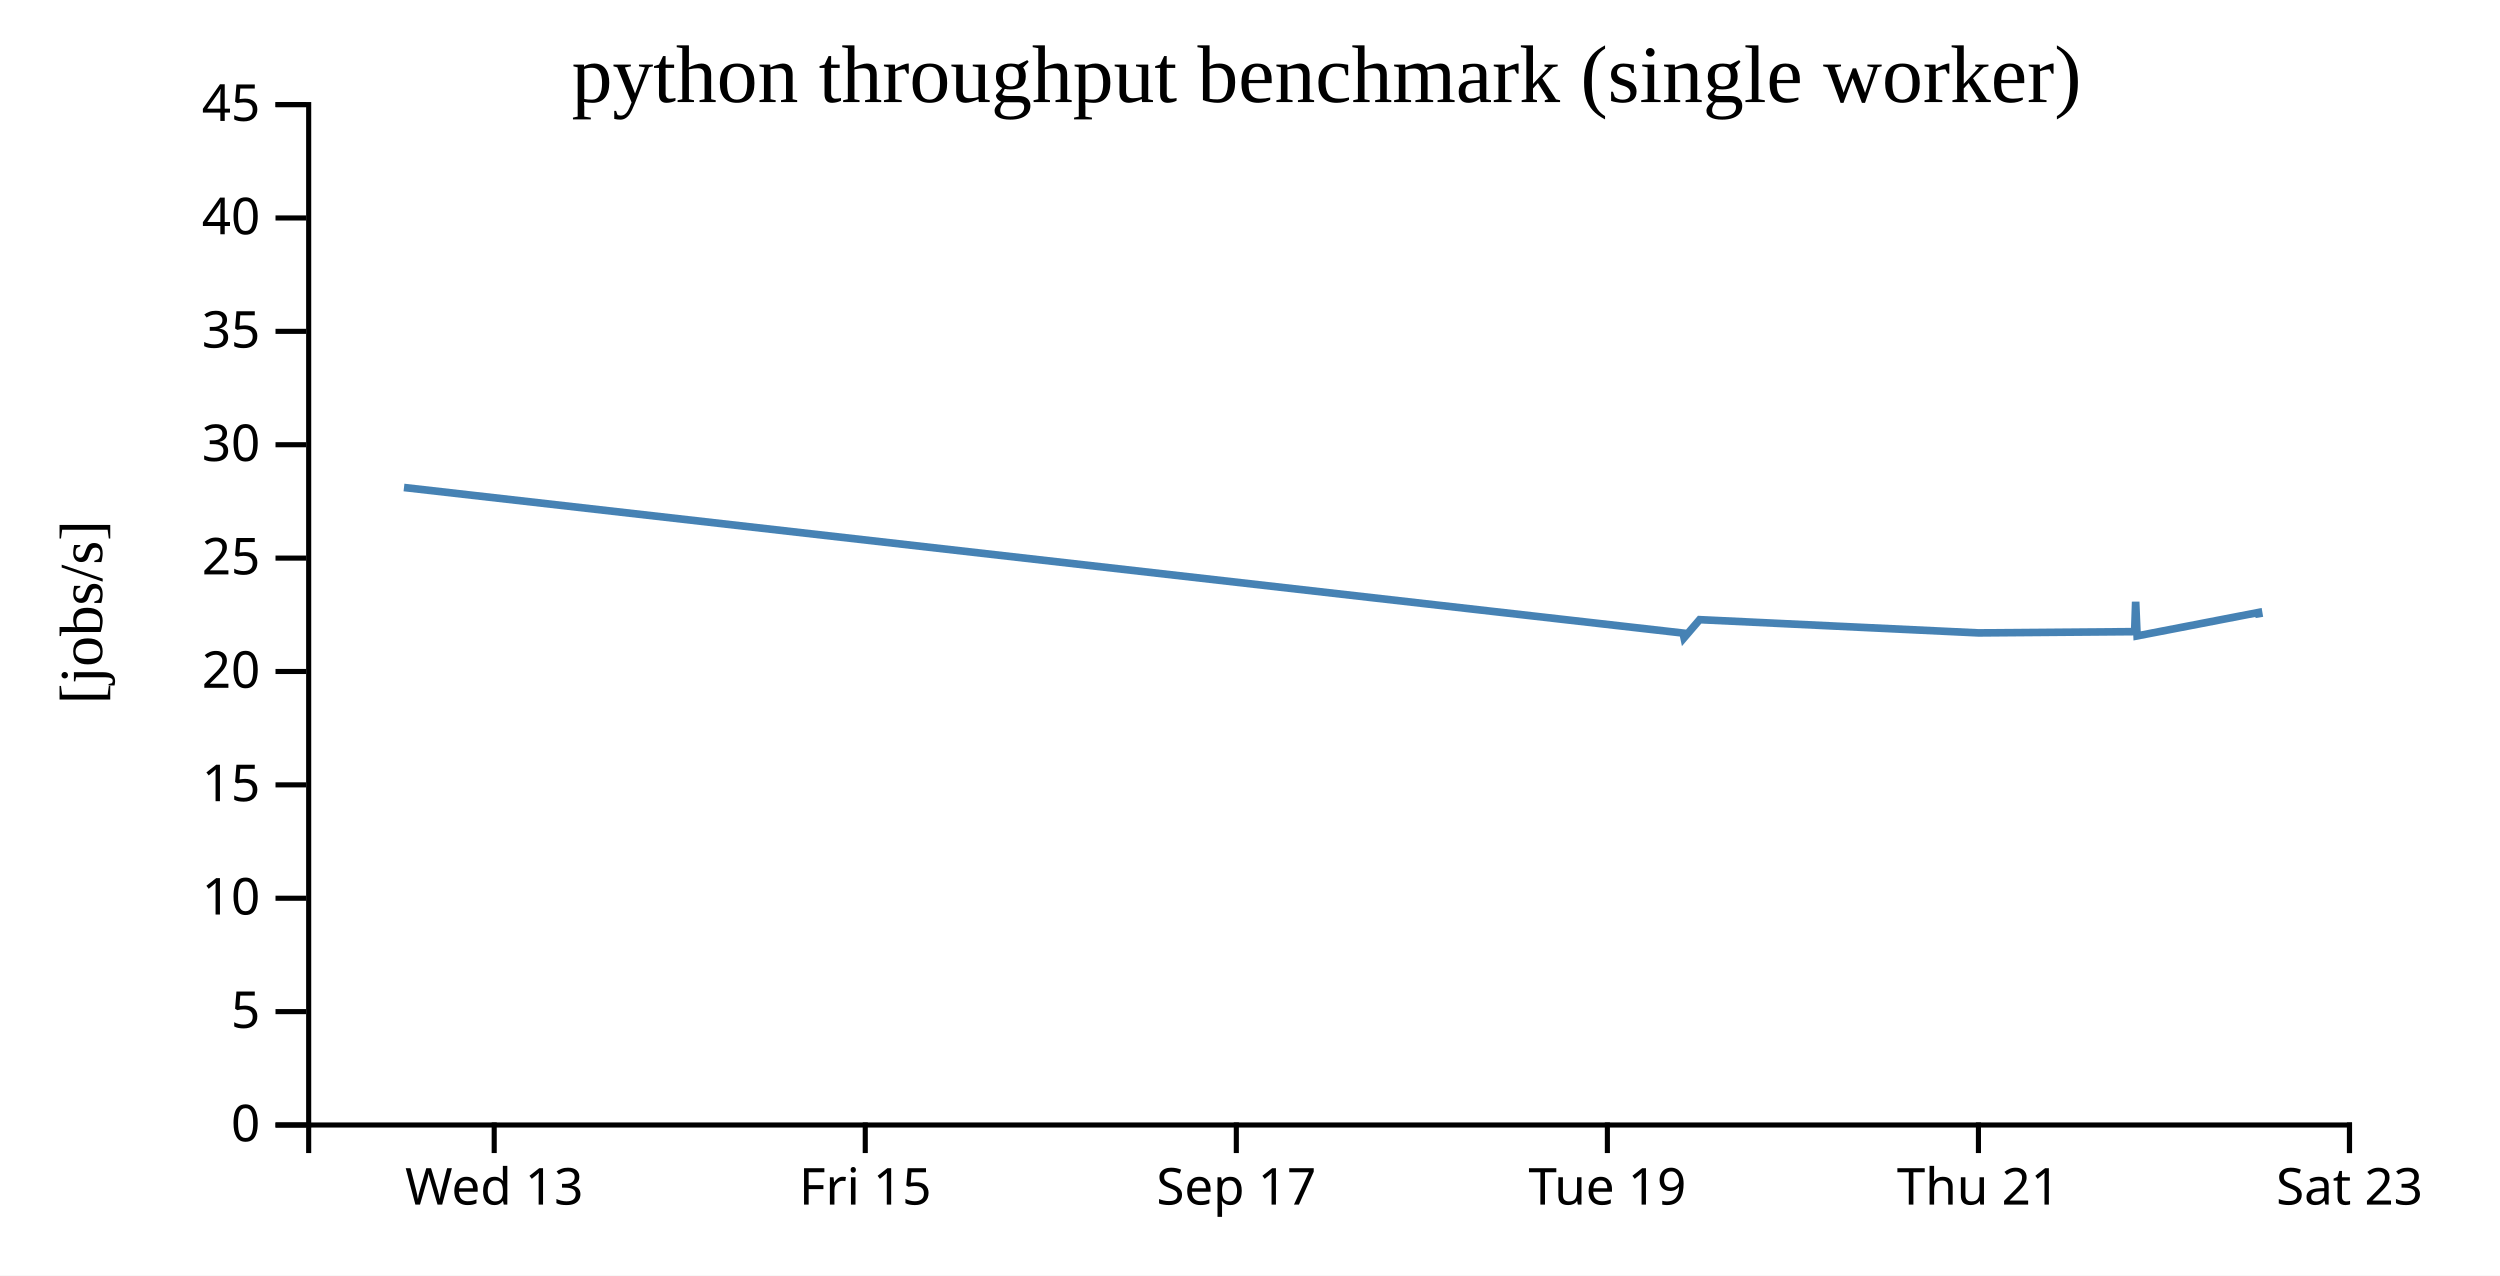
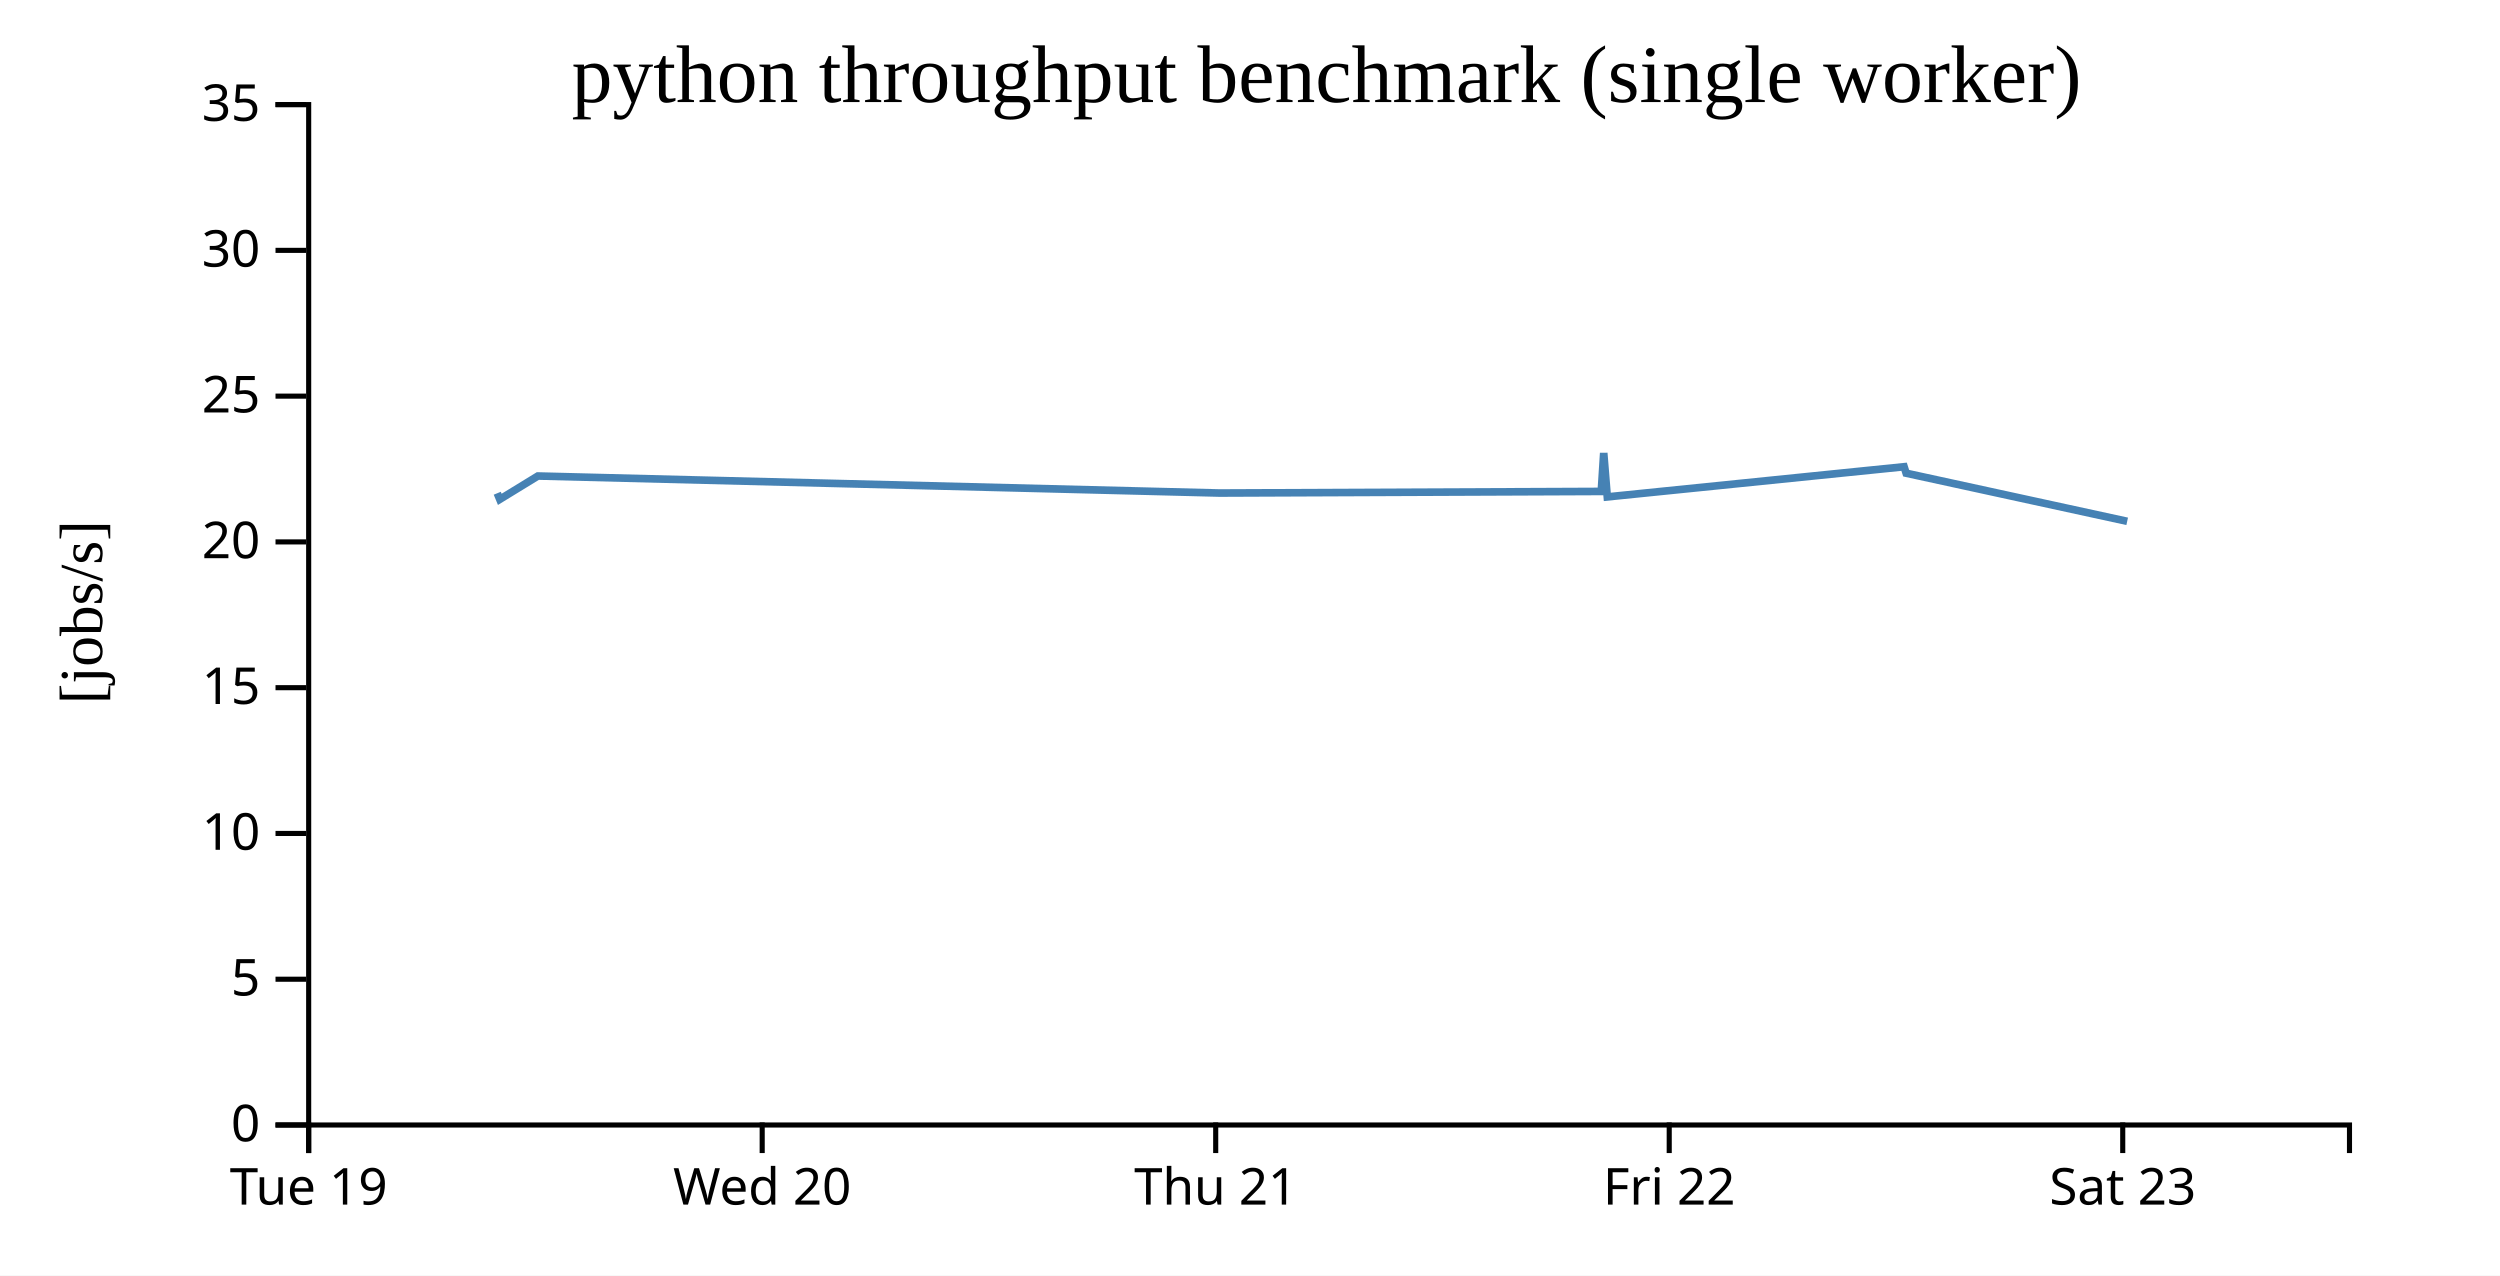
<svg xmlns="http://www.w3.org/2000/svg" width="490" height="250">
  <rect width="100%" height="100%" fill="white" />
  <g transform="translate(60,20)">
    <g transform="translate(0,200)" fill="none" font-size="10" font-family="sans-serif" text-anchor="middle">
      <path class="domain" stroke="currentColor" d="M0.5,6V0.5H400.5V6" />
-       <g class="tick" opacity="1" transform="translate(36.86364,0)">
-         <line stroke="currentColor" y2="6" />
-         <text fill="currentColor" y="9" dy="0.71em">Wed 13</text>
-       </g>
-       <g class="tick" opacity="1" transform="translate(109.5909,0)">
-         <line stroke="currentColor" y2="6" />
-         <text fill="currentColor" y="9" dy="0.71em">Fri 15</text>
-       </g>
-       <g class="tick" opacity="1" transform="translate(182.3182,0)">
-         <line stroke="currentColor" y2="6" />
-         <text fill="currentColor" y="9" dy="0.71em">Sep 17</text>
-       </g>
-       <g class="tick" opacity="1" transform="translate(255.0455,0)">
+       <g class="tick" opacity="1" transform="translate(0.5,0)">
        <line stroke="currentColor" y2="6" />
        <text fill="currentColor" y="9" dy="0.71em">Tue 19</text>
      </g>
-       <g class="tick" opacity="1" transform="translate(327.7727,0)">
+       <g class="tick" opacity="1" transform="translate(89.38889,0)">
+         <line stroke="currentColor" y2="6" />
+         <text fill="currentColor" y="9" dy="0.71em">Wed 20</text>
+       </g>
+       <g class="tick" opacity="1" transform="translate(178.2778,0)">
        <line stroke="currentColor" y2="6" />
        <text fill="currentColor" y="9" dy="0.71em">Thu 21</text>
      </g>
-       <g class="tick" opacity="1" transform="translate(400.5,0)">
+       <g class="tick" opacity="1" transform="translate(267.1667,0)">
+         <line stroke="currentColor" y2="6" />
+         <text fill="currentColor" y="9" dy="0.71em">Fri 22</text>
+       </g>
+       <g class="tick" opacity="1" transform="translate(356.0556,0)">
        <line stroke="currentColor" y2="6" />
        <text fill="currentColor" y="9" dy="0.71em">Sat 23</text>
      </g>
    </g>
    <g fill="none" font-size="10" font-family="sans-serif" text-anchor="end">
      <path class="domain" stroke="currentColor" d="M-6,200.5H0.5V0.5H-6" />
      <g class="tick" opacity="1" transform="translate(0,200.5)">
        <line stroke="currentColor" x2="-6" />
        <text fill="currentColor" x="-9" dy="0.32em">0</text>
      </g>
-       <g class="tick" opacity="1" transform="translate(0,178.2778)">
+       <g class="tick" opacity="1" transform="translate(0,171.9286)">
        <line stroke="currentColor" x2="-6" />
        <text fill="currentColor" x="-9" dy="0.32em">5</text>
      </g>
-       <g class="tick" opacity="1" transform="translate(0,156.0556)">
+       <g class="tick" opacity="1" transform="translate(0,143.3571)">
        <line stroke="currentColor" x2="-6" />
        <text fill="currentColor" x="-9" dy="0.32em">10</text>
      </g>
-       <g class="tick" opacity="1" transform="translate(0,133.8333)">
+       <g class="tick" opacity="1" transform="translate(0,114.7857)">
        <line stroke="currentColor" x2="-6" />
        <text fill="currentColor" x="-9" dy="0.32em">15</text>
      </g>
-       <g class="tick" opacity="1" transform="translate(0,111.6111)">
+       <g class="tick" opacity="1" transform="translate(0,86.21429)">
        <line stroke="currentColor" x2="-6" />
        <text fill="currentColor" x="-9" dy="0.32em">20</text>
      </g>
-       <g class="tick" opacity="1" transform="translate(0,89.38889)">
+       <g class="tick" opacity="1" transform="translate(0,57.64286)">
        <line stroke="currentColor" x2="-6" />
        <text fill="currentColor" x="-9" dy="0.32em">25</text>
      </g>
-       <g class="tick" opacity="1" transform="translate(0,67.16667)">
+       <g class="tick" opacity="1" transform="translate(0,29.07143)">
        <line stroke="currentColor" x2="-6" />
        <text fill="currentColor" x="-9" dy="0.32em">30</text>
      </g>
-       <g class="tick" opacity="1" transform="translate(0,44.94444)">
+       <g class="tick" opacity="1" transform="translate(0,0.5)">
        <line stroke="currentColor" x2="-6" />
        <text fill="currentColor" x="-9" dy="0.32em">35</text>
-       </g>
-       <g class="tick" opacity="1" transform="translate(0,22.72222)">
-         <line stroke="currentColor" x2="-6" />
-         <text fill="currentColor" x="-9" dy="0.32em">40</text>
-       </g>
-       <g class="tick" opacity="1" transform="translate(0,0.5)">
-         <line stroke="currentColor" x2="-6" />
-         <text fill="currentColor" x="-9" dy="0.32em">45</text>
      </g>
    </g>
    <text text-anchor="middle" style="font-size: 12px" transform="rotate(-90)" y="-40" x="-100">[jobs/s]</text>
    <text text-anchor="middle" style="font-size: 16px" y="0" x="200">python throughput benchmark (single worker)</text>
-     <path fill="none" stroke="steelblue" stroke-width="1.5" d="M19.181,75.551L269.871,104.08L270.073,105.012L273.128,101.454L327.79,104.05L358.392,103.804L358.589,97.946L358.875,104.638L382.674,100.039L382.838,101.023" />
+     <path fill="none" stroke="steelblue" stroke-width="1.5" d="M37.462,76.674L37.956,77.873L45.423,73.298L179.043,76.636L253.847,76.32L254.328,68.788L255.029,77.392L313.203,71.479L313.603,72.744L356.929,82.18" />
  </g>
</svg>
